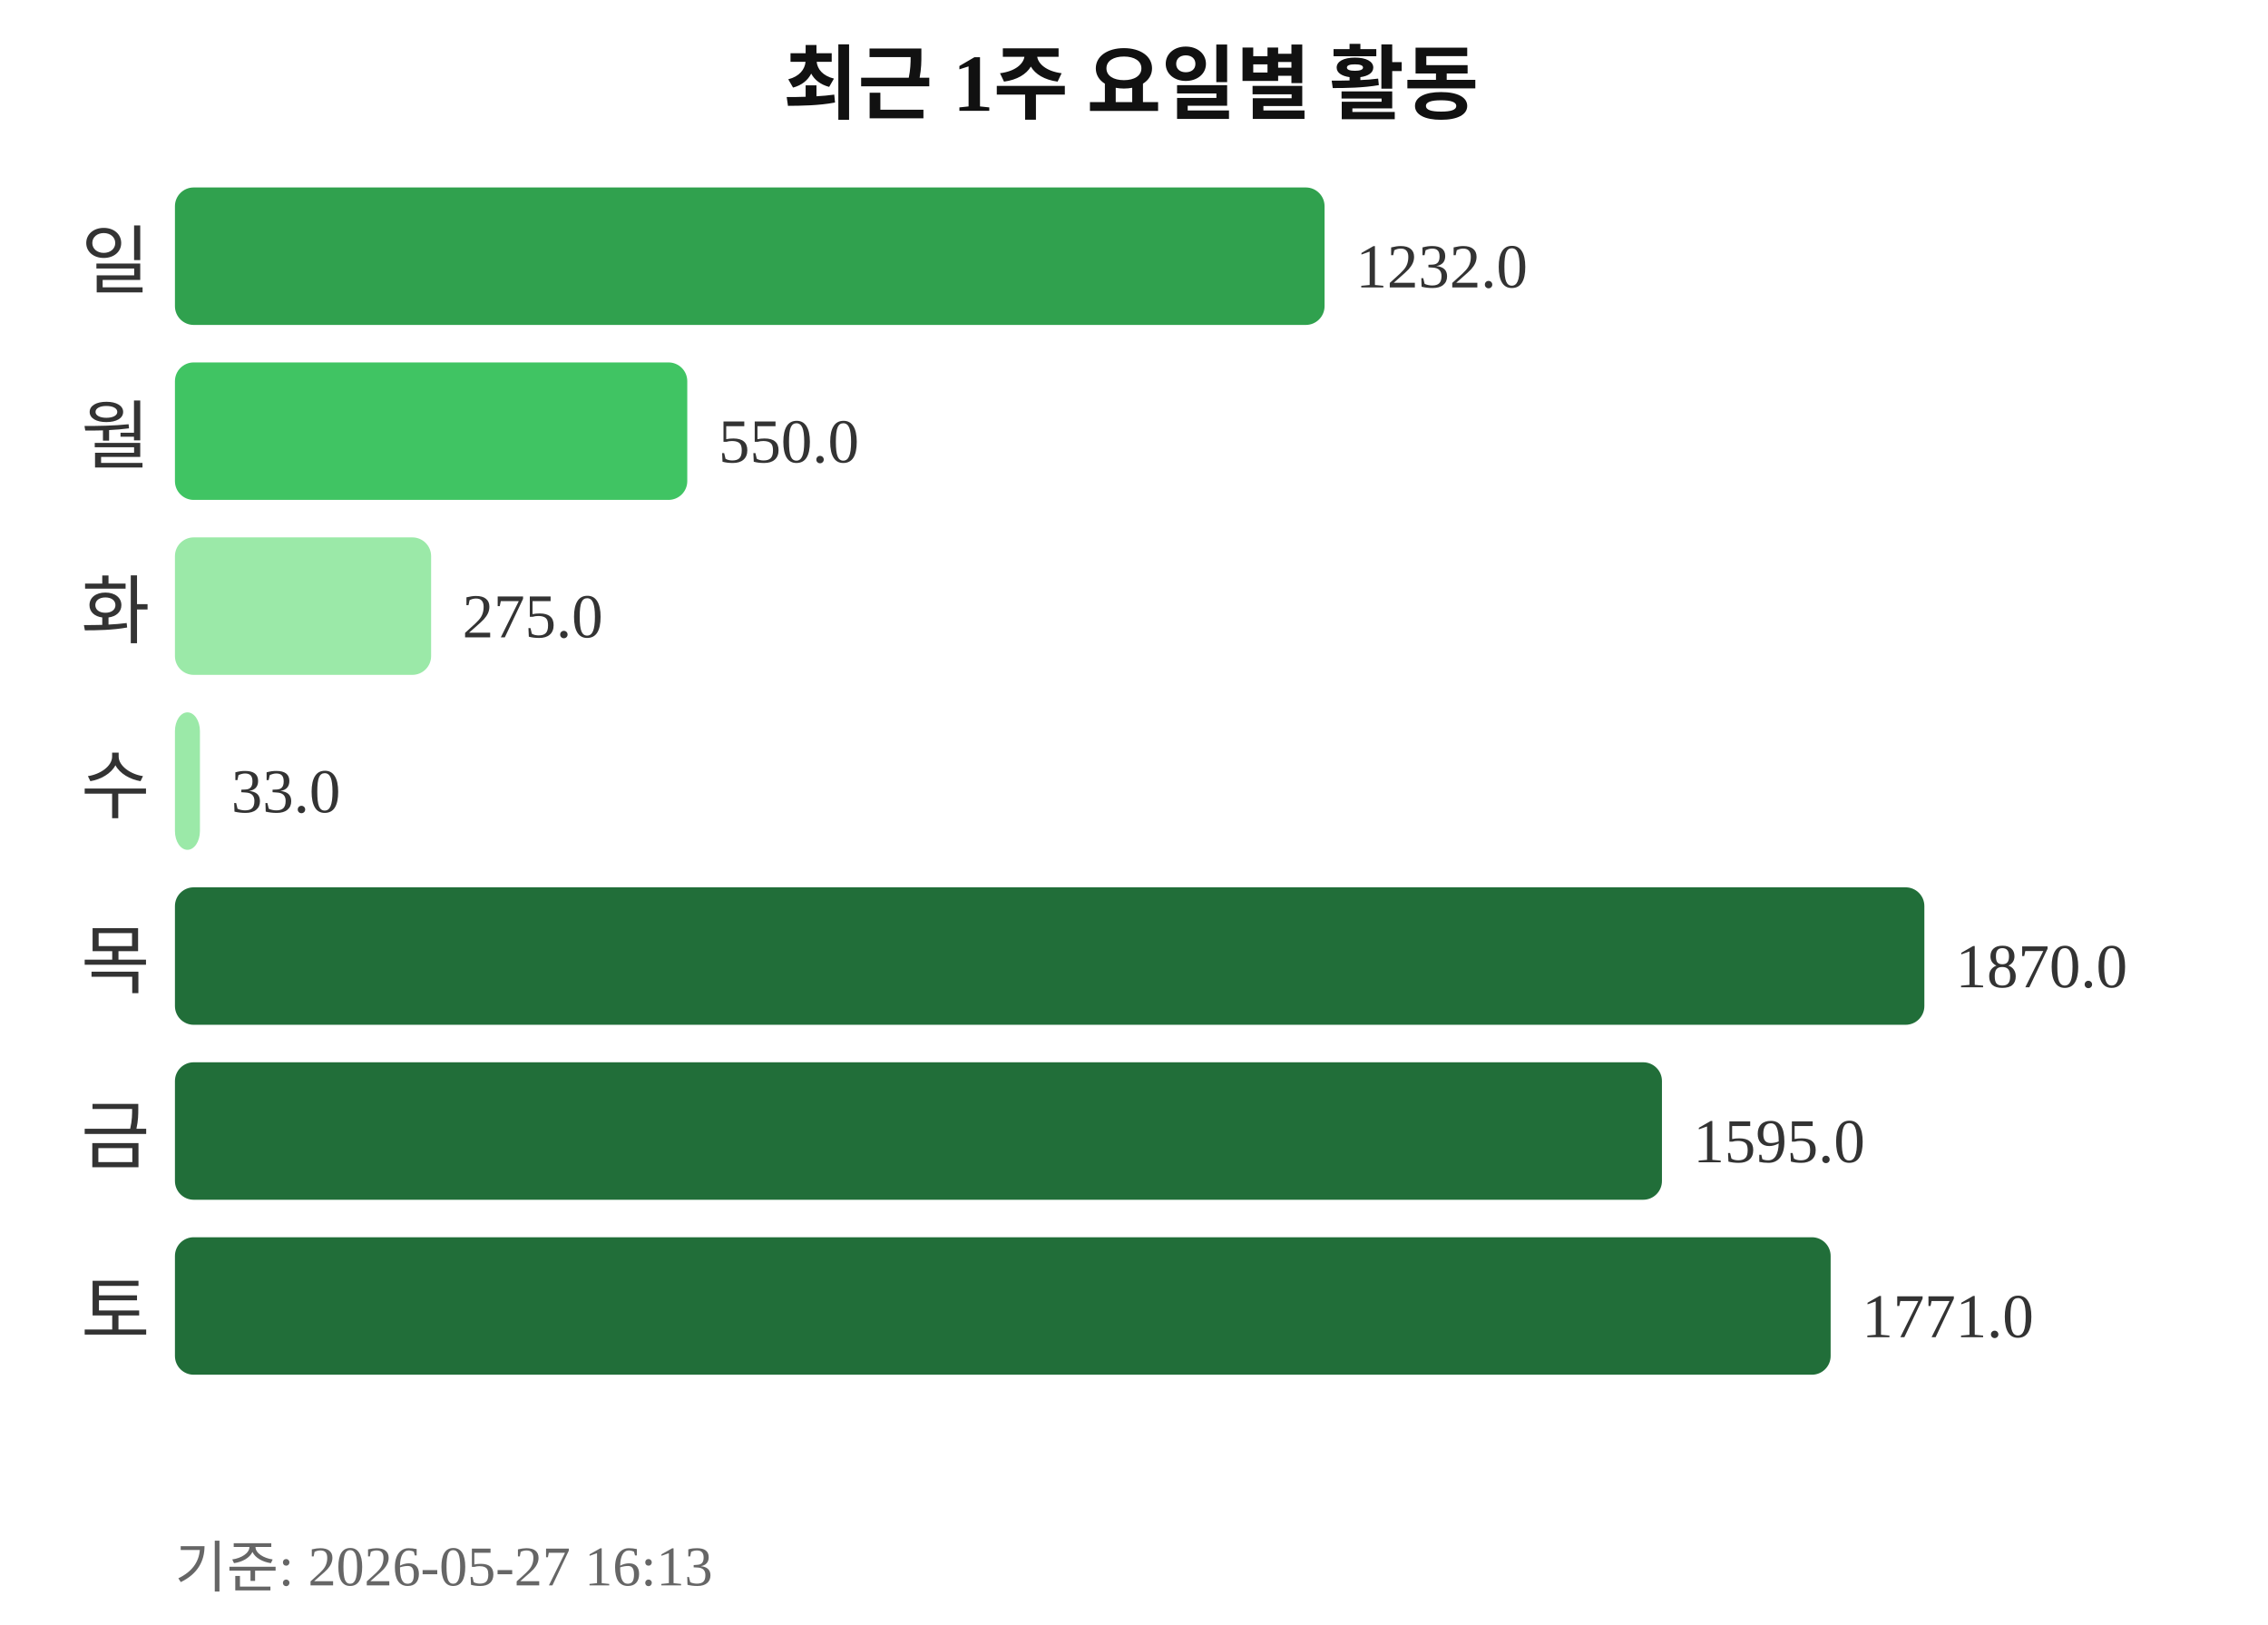
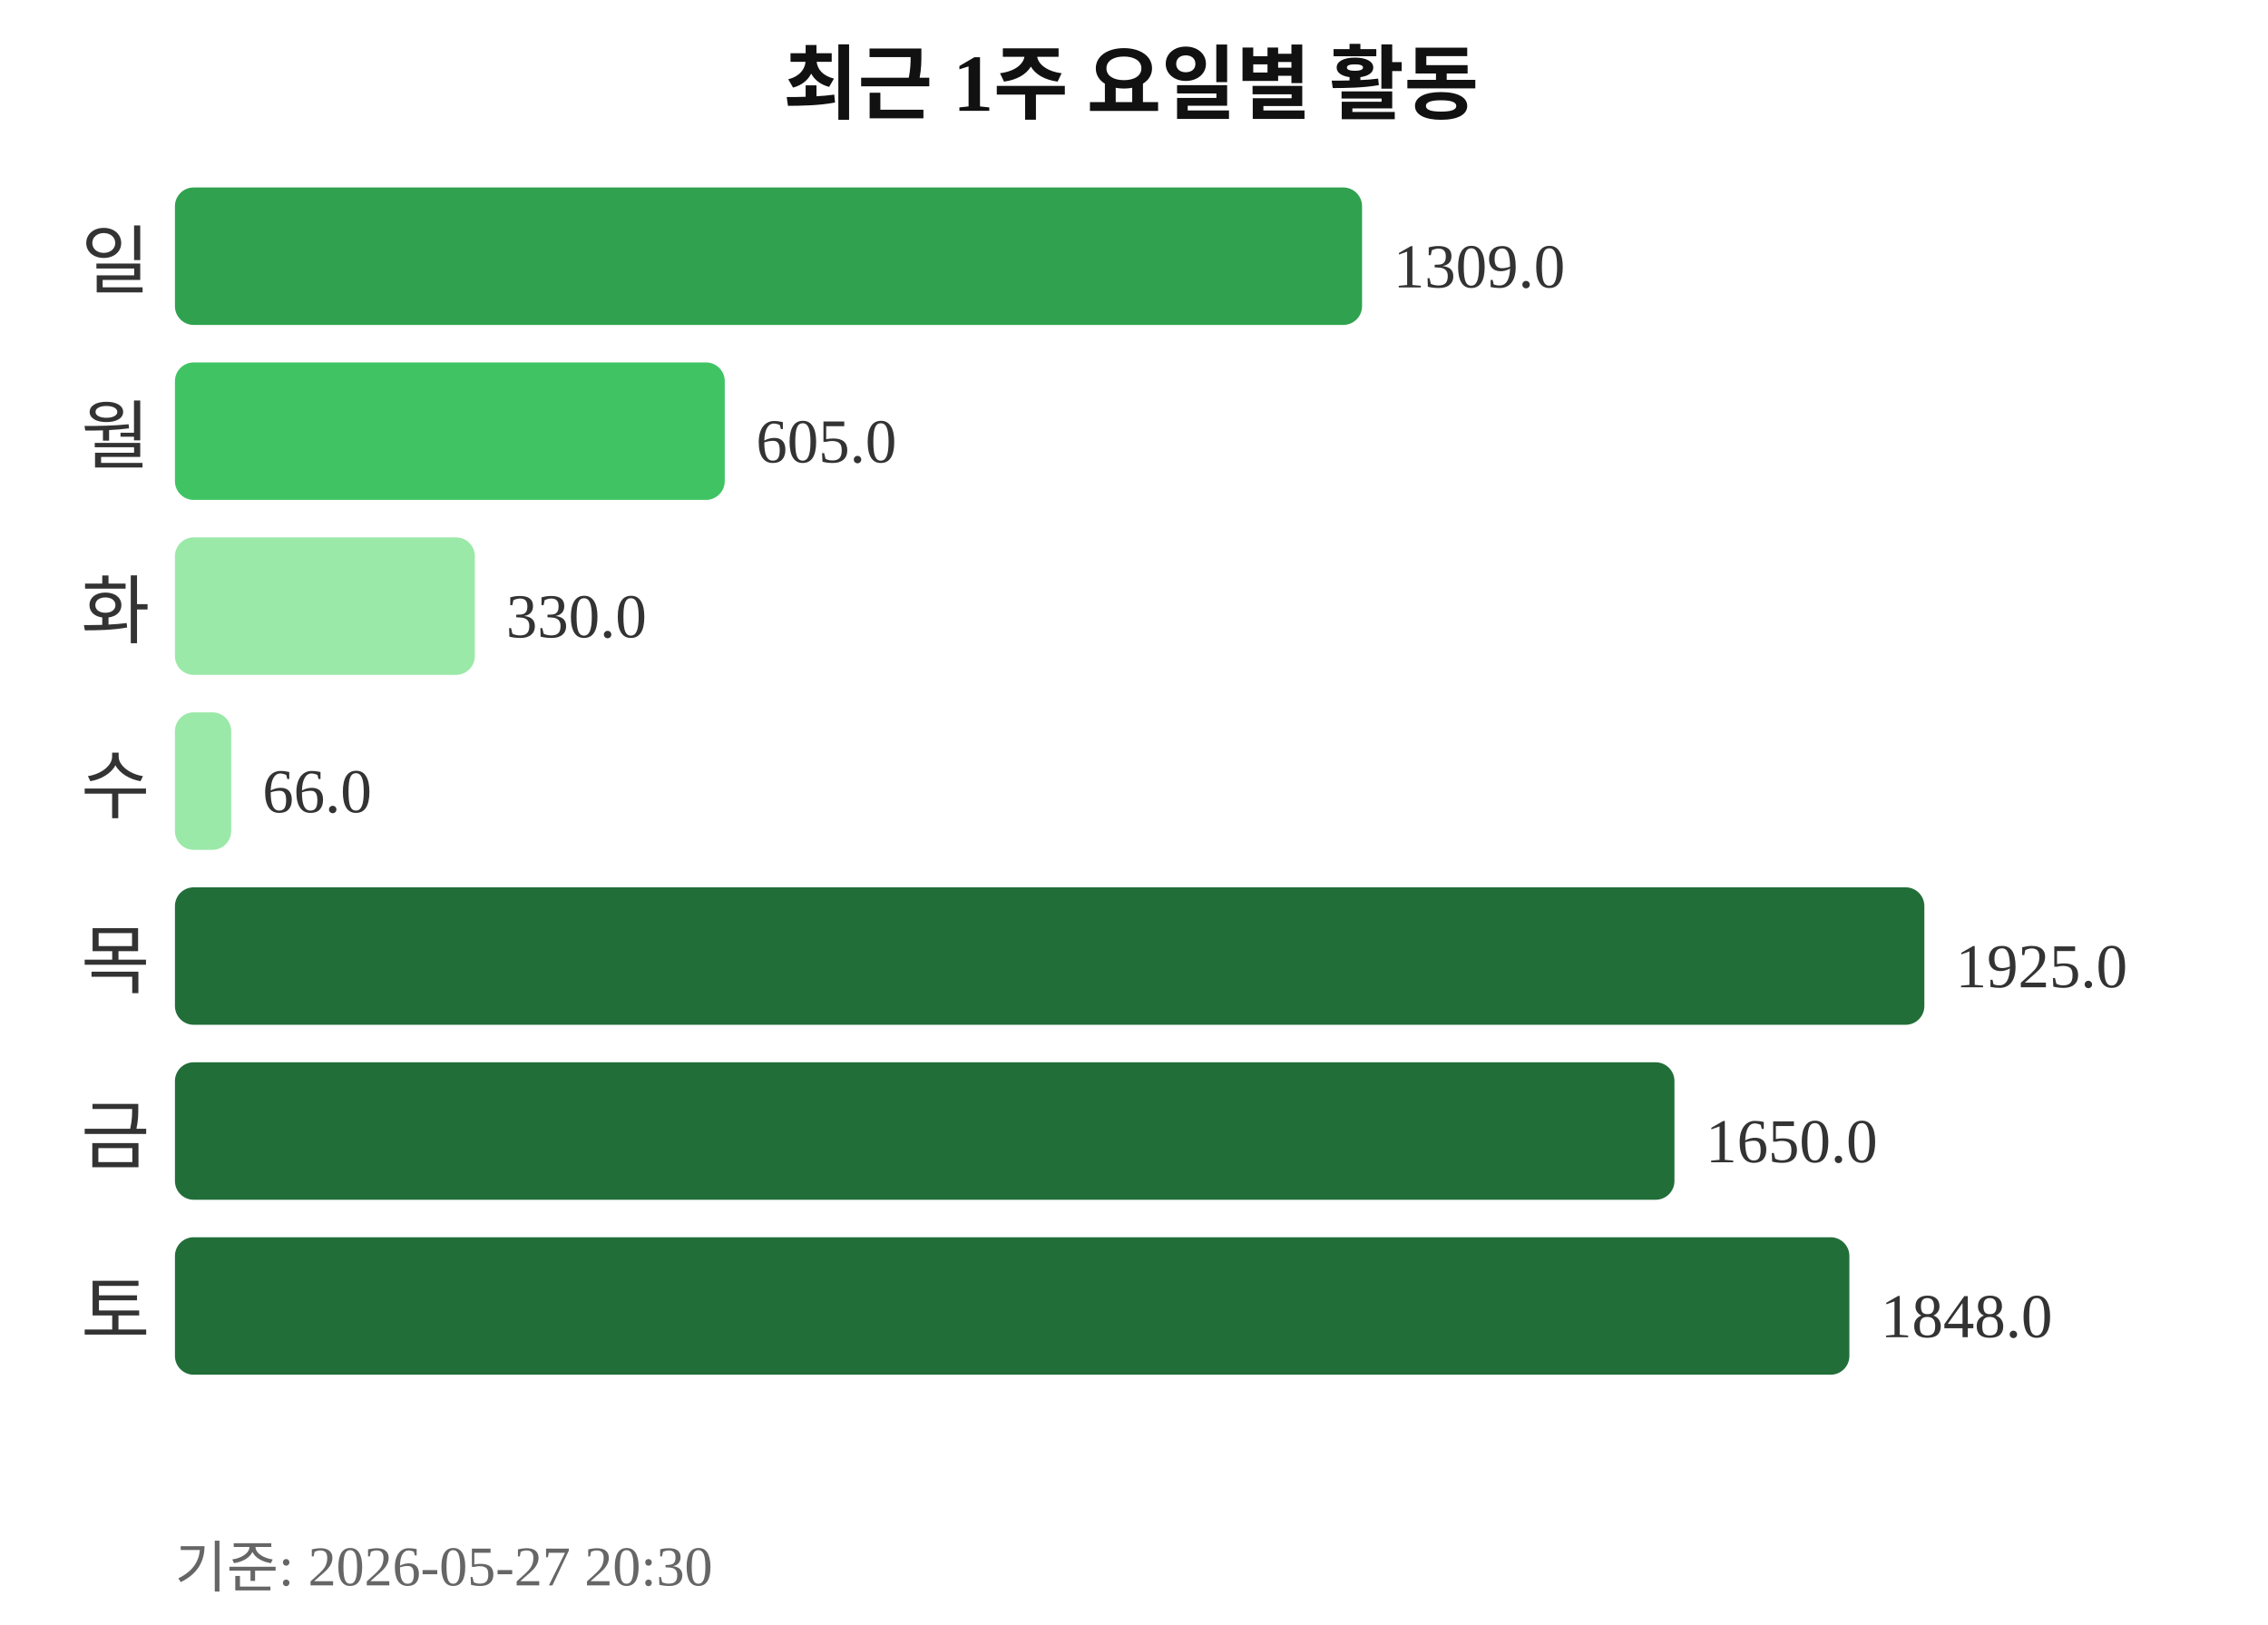
<svg xmlns="http://www.w3.org/2000/svg" width="363" height="260">
  <text x="181" y="18" text-anchor="middle" font-size="13" font-weight="bold" fill="#111111">최근 1주 요일별 활동</text>
  <text x="24" y="46" text-anchor="end" font-size="12" fill="#333333">일</text>
-   <rect x="28" y="30" width="184" height="22" rx="3" fill="#30a14e" />
-   <text x="217" y="46" font-size="10" fill="#333333">1232.0</text>
+   <rect x="28" y="30" width="190" height="22" rx="3" fill="#30a14e" />
+   <text x="223" y="46" font-size="10" fill="#333333">1309.0</text>
  <text x="24" y="74" text-anchor="end" font-size="12" fill="#333333">월</text>
-   <rect x="28" y="58" width="82" height="22" rx="3" fill="#40c463" />
-   <text x="115" y="74" font-size="10" fill="#333333">550.0</text>
+   <rect x="28" y="58" width="88" height="22" rx="3" fill="#40c463" />
+   <text x="121" y="74" font-size="10" fill="#333333">605.0</text>
  <text x="24" y="102" text-anchor="end" font-size="12" fill="#333333">화</text>
-   <rect x="28" y="86" width="41" height="22" rx="3" fill="#9be9a8" />
-   <text x="74" y="102" font-size="10" fill="#333333">275.0</text>
+   <rect x="28" y="86" width="48" height="22" rx="3" fill="#9be9a8" />
+   <text x="81" y="102" font-size="10" fill="#333333">330.0</text>
  <text x="24" y="130" text-anchor="end" font-size="12" fill="#333333">수</text>
-   <rect x="28" y="114" width="4" height="22" rx="3" fill="#9be9a8" />
-   <text x="37" y="130" font-size="10" fill="#333333">33.0</text>
+   <rect x="28" y="114" width="9" height="22" rx="3" fill="#9be9a8" />
+   <text x="42" y="130" font-size="10" fill="#333333">66.0</text>
  <text x="24" y="158" text-anchor="end" font-size="12" fill="#333333">목</text>
  <rect x="28" y="142" width="280" height="22" rx="3" fill="#216e39" />
-   <text x="313" y="158" font-size="10" fill="#333333">1870.0</text>
+   <text x="313" y="158" font-size="10" fill="#333333">1925.0</text>
  <text x="24" y="186" text-anchor="end" font-size="12" fill="#333333">금</text>
-   <rect x="28" y="170" width="238" height="22" rx="3" fill="#216e39" />
-   <text x="271" y="186" font-size="10" fill="#333333">1595.0</text>
+   <rect x="28" y="170" width="240" height="22" rx="3" fill="#216e39" />
+   <text x="273" y="186" font-size="10" fill="#333333">1650.0</text>
  <text x="24" y="214" text-anchor="end" font-size="12" fill="#333333">토</text>
-   <rect x="28" y="198" width="265" height="22" rx="3" fill="#216e39" />
-   <text x="298" y="214" font-size="10" fill="#333333">1771.0</text>
-   <text x="28" y="254" font-size="9" fill="#666666">기준: 2026-05-27 16:13</text>
+   <rect x="28" y="198" width="268" height="22" rx="3" fill="#216e39" />
+   <text x="301" y="214" font-size="10" fill="#333333">1848.0</text>
+   <text x="28" y="254" font-size="9" fill="#666666">기준: 2026-05-27 20:30</text>
</svg>
